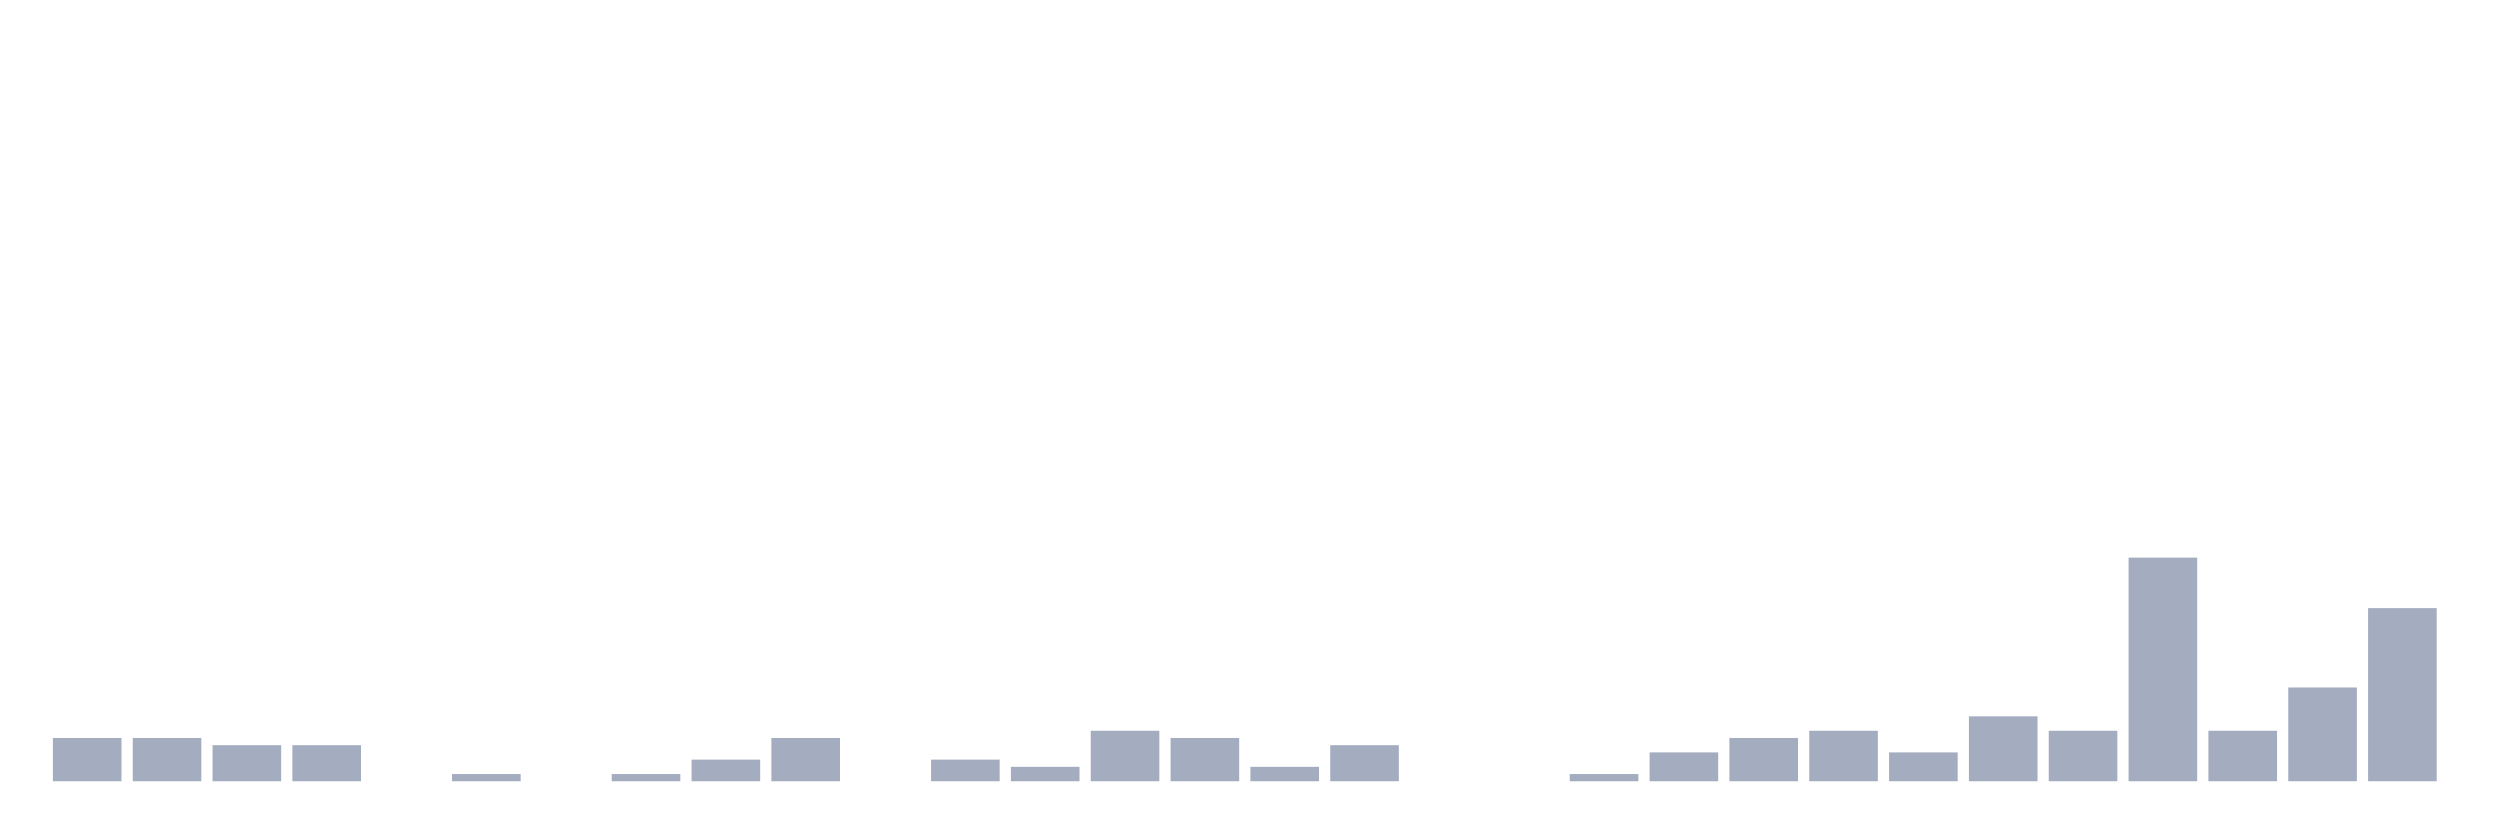
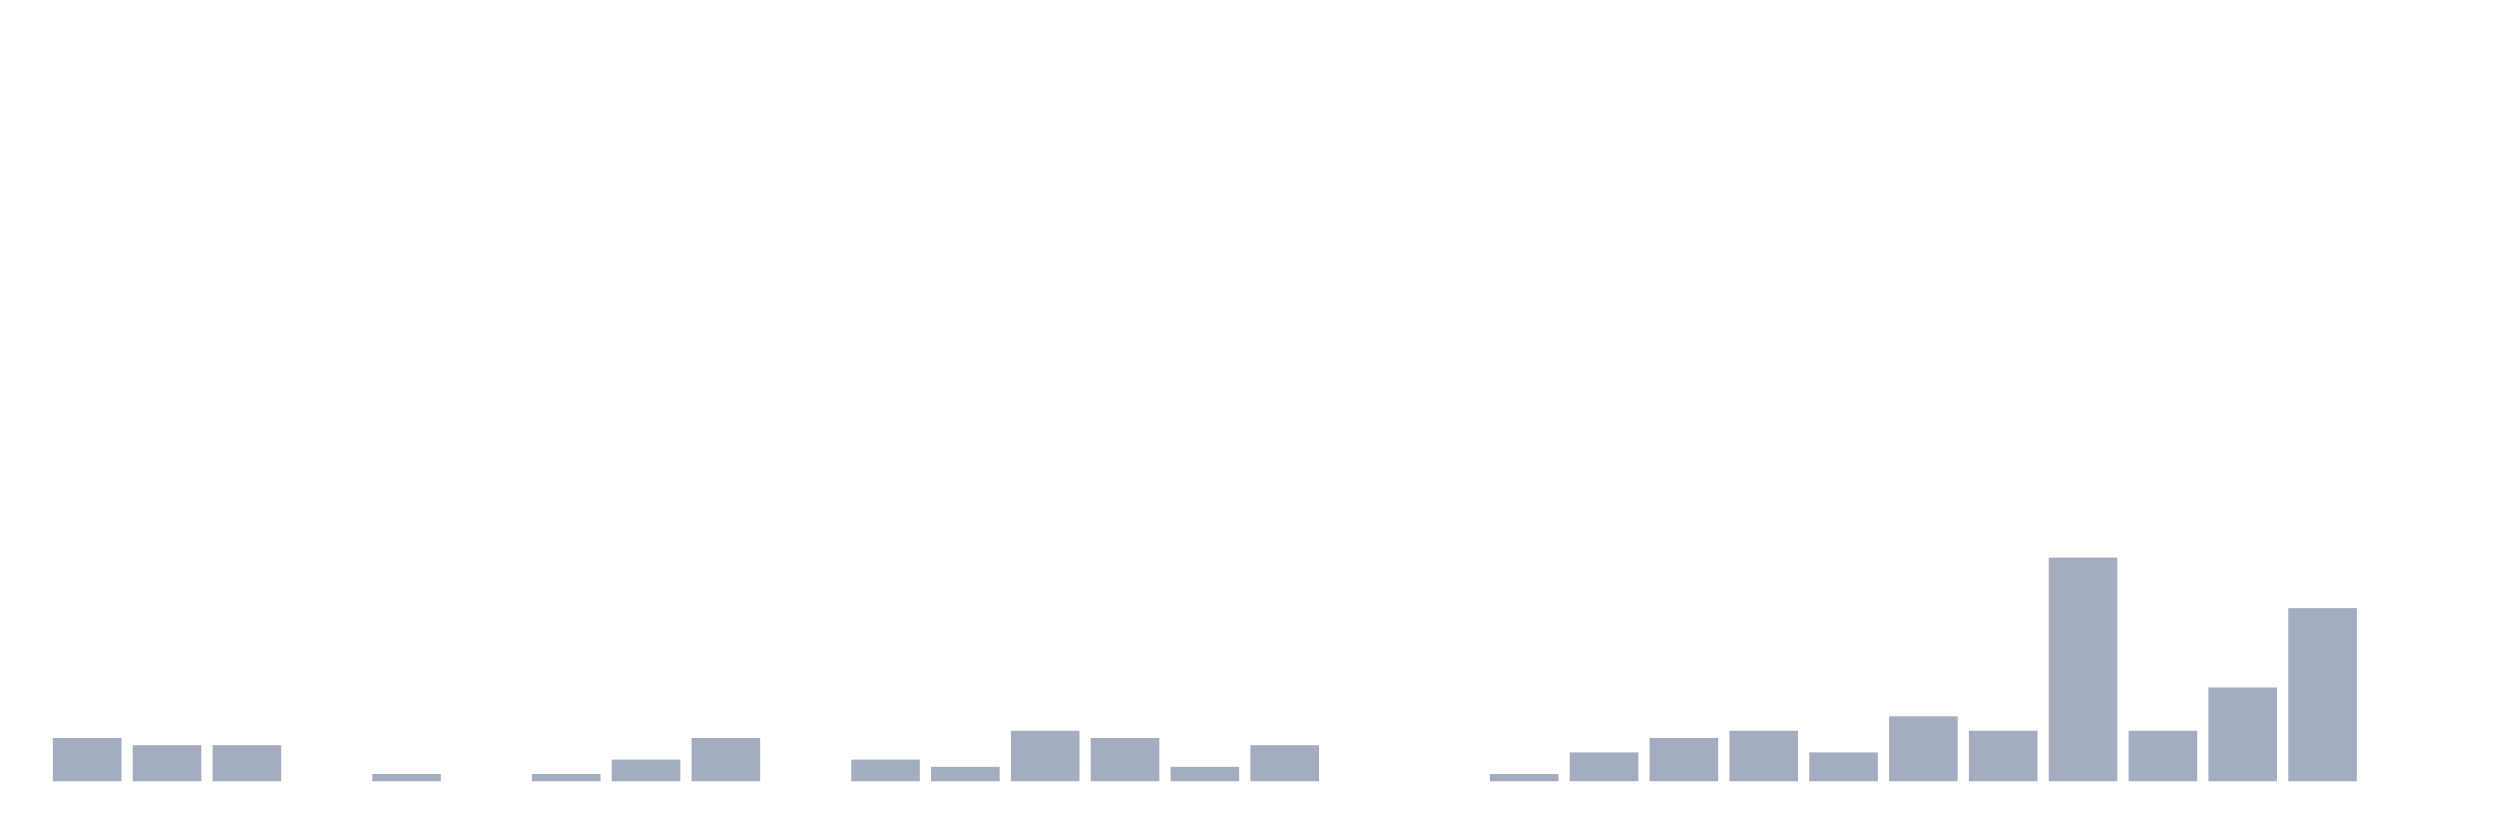
<svg xmlns="http://www.w3.org/2000/svg" viewBox="0 0 480 160">
  <g transform="translate(10,10)">
    <rect class="bar" x="0.153" width="13.175" y="131.69" height="8.31" fill="rgb(164,173,192)" />
-     <rect class="bar" x="15.482" width="13.175" y="131.69" height="8.31" fill="rgb(164,173,192)" />
+     <rect class="bar" x="15.482" width="13.175" y="133.075" height="6.925" fill="rgb(164,173,192)" />
    <rect class="bar" x="30.81" width="13.175" y="133.075" height="6.925" fill="rgb(164,173,192)" />
-     <rect class="bar" x="46.138" width="13.175" y="133.075" height="6.925" fill="rgb(164,173,192)" />
-     <rect class="bar" x="61.466" width="13.175" y="140" height="0" fill="rgb(164,173,192)" />
-     <rect class="bar" x="76.794" width="13.175" y="138.615" height="1.385" fill="rgb(164,173,192)" />
-     <rect class="bar" x="92.123" width="13.175" y="140" height="0" fill="rgb(164,173,192)" />
-     <rect class="bar" x="107.451" width="13.175" y="138.615" height="1.385" fill="rgb(164,173,192)" />
-     <rect class="bar" x="122.779" width="13.175" y="135.845" height="4.155" fill="rgb(164,173,192)" />
-     <rect class="bar" x="138.107" width="13.175" y="131.69" height="8.31" fill="rgb(164,173,192)" />
-     <rect class="bar" x="153.436" width="13.175" y="140" height="0" fill="rgb(164,173,192)" />
-     <rect class="bar" x="168.764" width="13.175" y="135.845" height="4.155" fill="rgb(164,173,192)" />
-     <rect class="bar" x="184.092" width="13.175" y="137.23" height="2.77" fill="rgb(164,173,192)" />
-     <rect class="bar" x="199.42" width="13.175" y="130.305" height="9.695" fill="rgb(164,173,192)" />
-     <rect class="bar" x="214.748" width="13.175" y="131.69" height="8.31" fill="rgb(164,173,192)" />
-     <rect class="bar" x="230.077" width="13.175" y="137.23" height="2.77" fill="rgb(164,173,192)" />
-     <rect class="bar" x="245.405" width="13.175" y="133.075" height="6.925" fill="rgb(164,173,192)" />
+     <rect class="bar" x="46.138" width="13.175" y="140" height="0" fill="rgb(164,173,192)" />
+     <rect class="bar" x="61.466" width="13.175" y="138.615" height="1.385" fill="rgb(164,173,192)" />
+     <rect class="bar" x="76.794" width="13.175" y="140" height="0" fill="rgb(164,173,192)" />
+     <rect class="bar" x="92.123" width="13.175" y="138.615" height="1.385" fill="rgb(164,173,192)" />
+     <rect class="bar" x="107.451" width="13.175" y="135.845" height="4.155" fill="rgb(164,173,192)" />
+     <rect class="bar" x="122.779" width="13.175" y="131.69" height="8.31" fill="rgb(164,173,192)" />
+     <rect class="bar" x="138.107" width="13.175" y="140" height="0" fill="rgb(164,173,192)" />
+     <rect class="bar" x="153.436" width="13.175" y="135.845" height="4.155" fill="rgb(164,173,192)" />
+     <rect class="bar" x="168.764" width="13.175" y="137.23" height="2.77" fill="rgb(164,173,192)" />
+     <rect class="bar" x="184.092" width="13.175" y="130.305" height="9.695" fill="rgb(164,173,192)" />
+     <rect class="bar" x="199.42" width="13.175" y="131.69" height="8.31" fill="rgb(164,173,192)" />
+     <rect class="bar" x="214.748" width="13.175" y="137.23" height="2.77" fill="rgb(164,173,192)" />
+     <rect class="bar" x="230.077" width="13.175" y="133.075" height="6.925" fill="rgb(164,173,192)" />
+     <rect class="bar" x="245.405" width="13.175" y="140" height="0" fill="rgb(164,173,192)" />
    <rect class="bar" x="260.733" width="13.175" y="140" height="0" fill="rgb(164,173,192)" />
-     <rect class="bar" x="276.061" width="13.175" y="140" height="0" fill="rgb(164,173,192)" />
-     <rect class="bar" x="291.39" width="13.175" y="138.615" height="1.385" fill="rgb(164,173,192)" />
-     <rect class="bar" x="306.718" width="13.175" y="134.46" height="5.54" fill="rgb(164,173,192)" />
-     <rect class="bar" x="322.046" width="13.175" y="131.69" height="8.31" fill="rgb(164,173,192)" />
-     <rect class="bar" x="337.374" width="13.175" y="130.305" height="9.695" fill="rgb(164,173,192)" />
-     <rect class="bar" x="352.702" width="13.175" y="134.46" height="5.54" fill="rgb(164,173,192)" />
-     <rect class="bar" x="368.031" width="13.175" y="127.535" height="12.465" fill="rgb(164,173,192)" />
-     <rect class="bar" x="383.359" width="13.175" y="130.305" height="9.695" fill="rgb(164,173,192)" />
-     <rect class="bar" x="398.687" width="13.175" y="97.064" height="42.936" fill="rgb(164,173,192)" />
-     <rect class="bar" x="414.015" width="13.175" y="130.305" height="9.695" fill="rgb(164,173,192)" />
-     <rect class="bar" x="429.344" width="13.175" y="121.994" height="18.006" fill="rgb(164,173,192)" />
-     <rect class="bar" x="444.672" width="13.175" y="106.759" height="33.241" fill="rgb(164,173,192)" />
+     <rect class="bar" x="276.061" width="13.175" y="138.615" height="1.385" fill="rgb(164,173,192)" />
+     <rect class="bar" x="291.39" width="13.175" y="134.46" height="5.54" fill="rgb(164,173,192)" />
+     <rect class="bar" x="306.718" width="13.175" y="131.69" height="8.31" fill="rgb(164,173,192)" />
+     <rect class="bar" x="322.046" width="13.175" y="130.305" height="9.695" fill="rgb(164,173,192)" />
+     <rect class="bar" x="337.374" width="13.175" y="134.46" height="5.54" fill="rgb(164,173,192)" />
+     <rect class="bar" x="352.702" width="13.175" y="127.535" height="12.465" fill="rgb(164,173,192)" />
+     <rect class="bar" x="368.031" width="13.175" y="130.305" height="9.695" fill="rgb(164,173,192)" />
+     <rect class="bar" x="383.359" width="13.175" y="97.064" height="42.936" fill="rgb(164,173,192)" />
+     <rect class="bar" x="398.687" width="13.175" y="130.305" height="9.695" fill="rgb(164,173,192)" />
+     <rect class="bar" x="414.015" width="13.175" y="121.994" height="18.006" fill="rgb(164,173,192)" />
+     <rect class="bar" x="429.344" width="13.175" y="106.759" height="33.241" fill="rgb(164,173,192)" />
+     <rect class="bar" x="444.672" width="13.175" y="140" height="0" fill="rgb(164,173,192)" />
  </g>
</svg>
